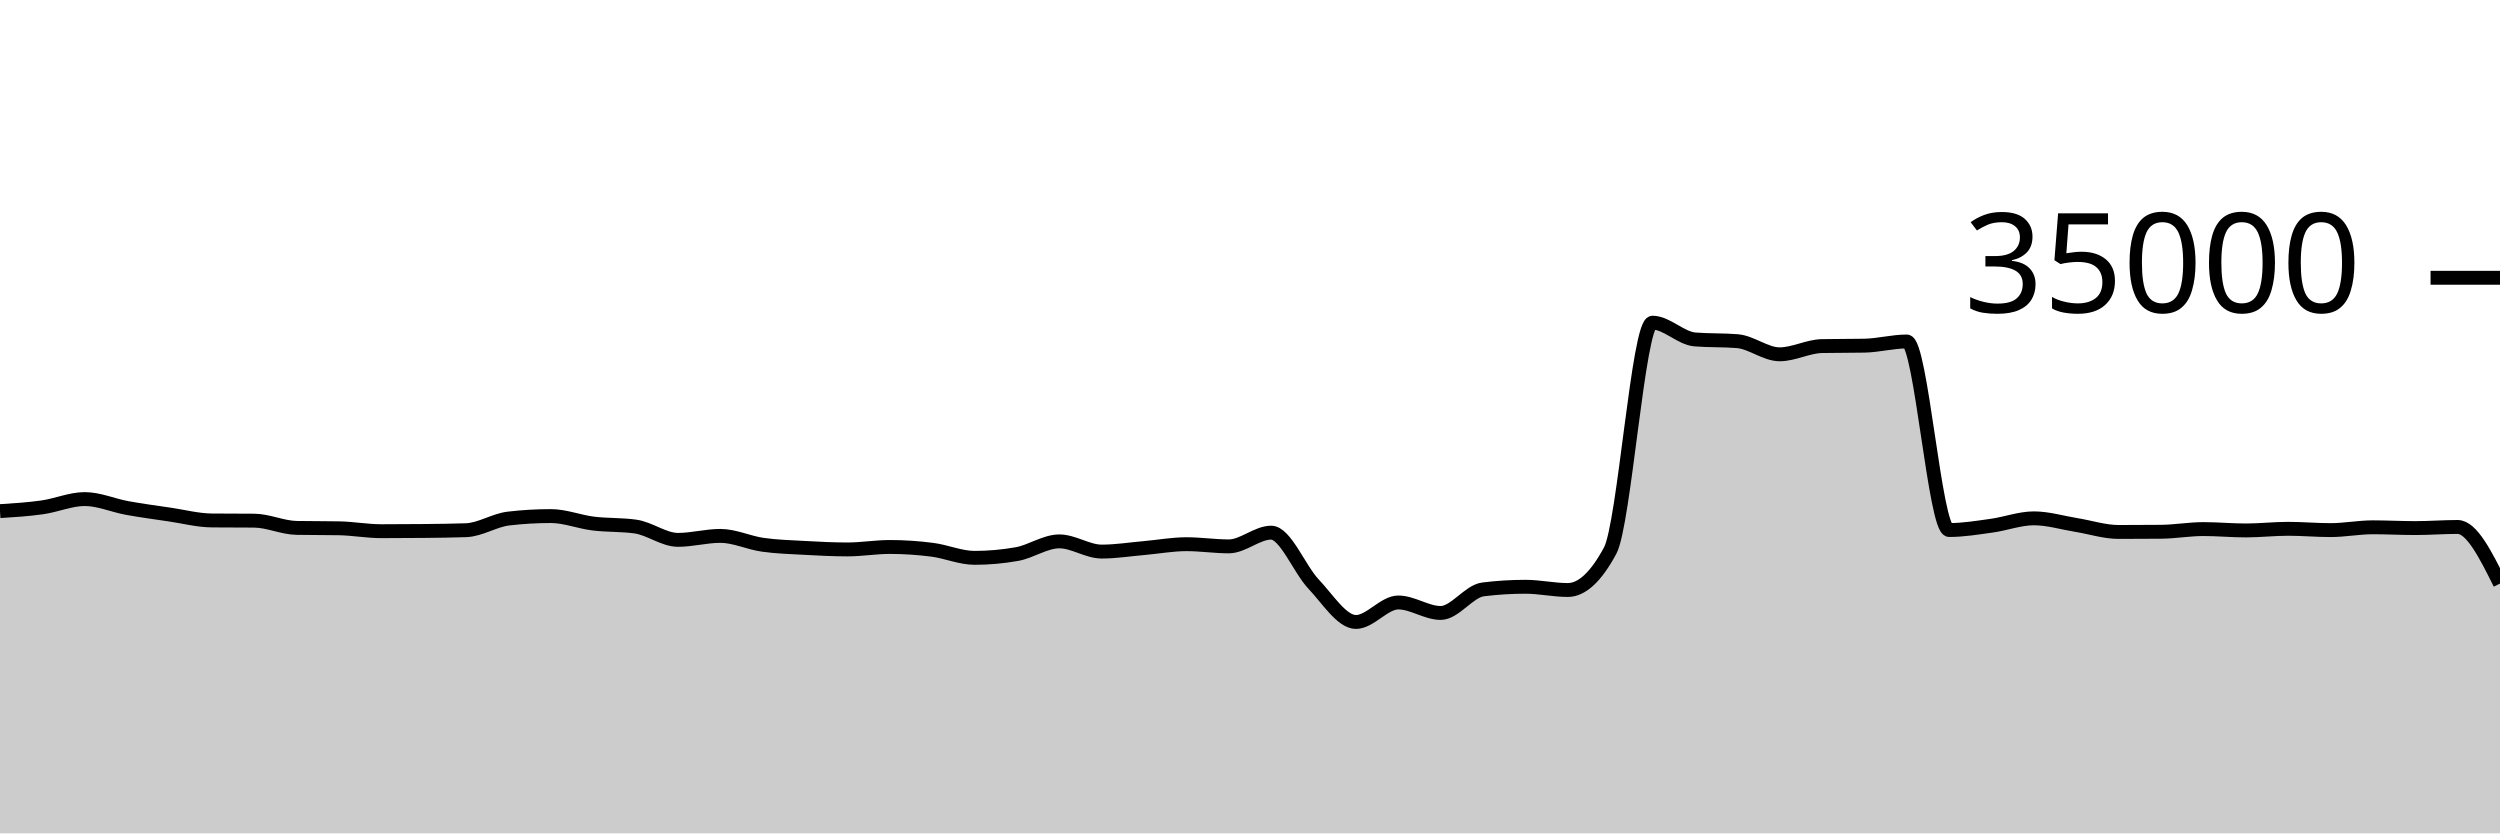
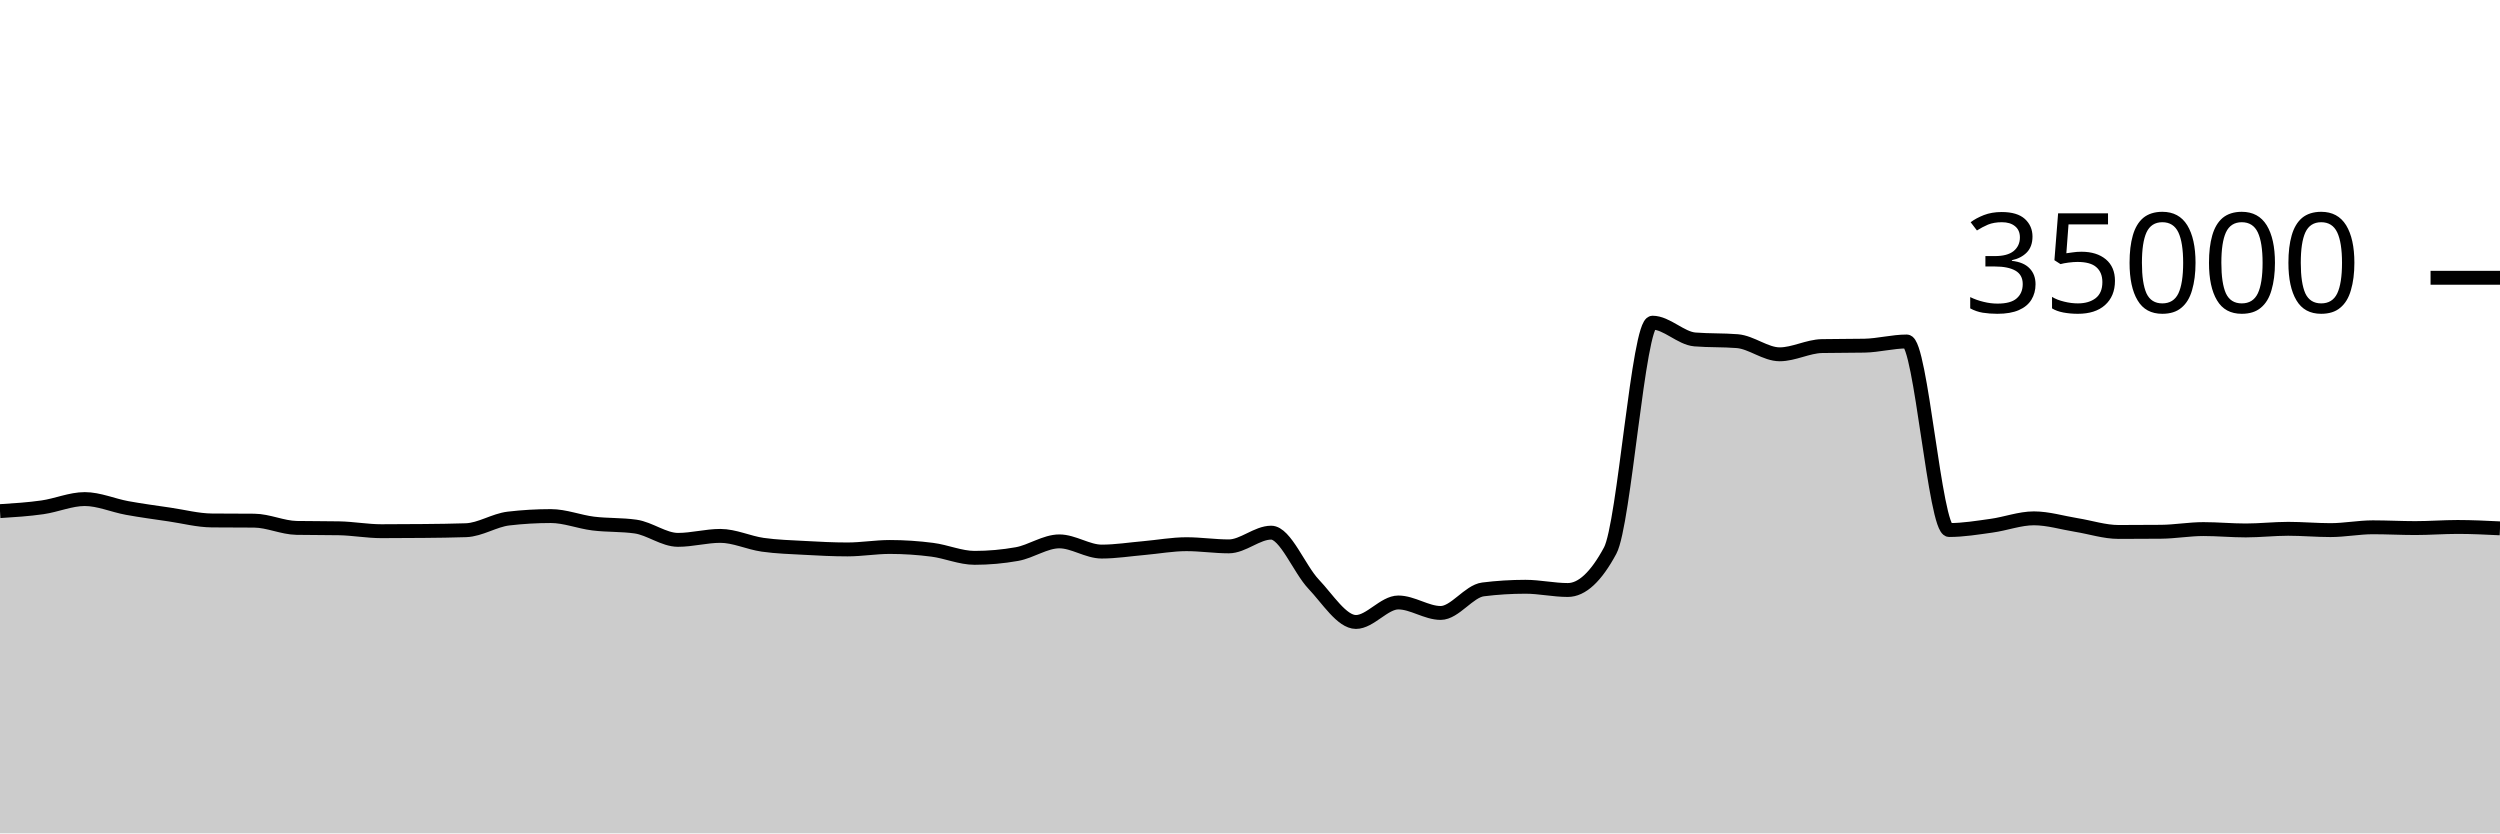
<svg xmlns="http://www.w3.org/2000/svg" viewBox="0 0 180 60">
  <g transform="translate(0,20)">
-     <path class="area" fill="rgba(0, 0, 0, 0.2)" d="M0,16.801C1.017,16.737,2.034,16.673,3.051,16.528C4.068,16.383,5.085,15.933,6.102,15.933C7.119,15.933,8.136,16.39,9.153,16.575C10.169,16.76,11.186,16.895,12.203,17.045C13.22,17.194,14.237,17.464,15.254,17.473C16.271,17.482,17.288,17.478,18.305,17.487C19.322,17.496,20.339,17.991,21.356,18.009C22.373,18.027,23.39,18.018,24.407,18.037C25.424,18.055,26.441,18.246,27.458,18.246C28.475,18.246,29.492,18.24,30.508,18.23C31.525,18.219,32.542,18.211,33.559,18.175C34.576,18.138,35.593,17.456,36.61,17.336C37.627,17.216,38.644,17.157,39.661,17.157C40.678,17.157,41.695,17.57,42.712,17.696C43.729,17.822,44.746,17.768,45.763,17.913C46.78,18.058,47.797,18.87,48.814,18.87C49.831,18.87,50.847,18.584,51.864,18.584C52.881,18.584,53.898,19.078,54.915,19.223C55.932,19.367,56.949,19.394,57.966,19.45C58.983,19.506,60,19.559,61.017,19.559C62.034,19.559,63.051,19.382,64.068,19.382C65.085,19.382,66.102,19.451,67.119,19.582C68.136,19.712,69.153,20.165,70.169,20.165C71.186,20.165,72.203,20.074,73.22,19.893C74.237,19.711,75.254,18.979,76.271,18.979C77.288,18.979,78.305,19.714,79.322,19.714C80.339,19.714,81.356,19.549,82.373,19.461C83.39,19.372,84.407,19.182,85.424,19.182C86.441,19.182,87.458,19.339,88.475,19.339C89.492,19.339,90.508,18.351,91.525,18.351C92.542,18.351,93.559,20.981,94.576,22.053C95.593,23.124,96.61,24.782,97.627,24.782C98.644,24.782,99.661,23.378,100.678,23.378C101.695,23.378,102.712,24.133,103.729,24.133C104.746,24.133,105.763,22.563,106.78,22.437C107.797,22.31,108.814,22.247,109.831,22.247C110.847,22.247,111.864,22.48,112.881,22.48C113.898,22.48,114.915,21.534,115.932,19.643C116.949,17.752,117.966,3.233,118.983,3.233C120,3.233,121.017,4.358,122.034,4.44C123.051,4.522,124.068,4.481,125.085,4.563C126.102,4.646,127.119,5.51,128.136,5.51C129.153,5.51,130.169,4.938,131.186,4.918C132.203,4.898,133.22,4.908,134.237,4.888C135.254,4.868,136.271,4.587,137.288,4.587C138.305,4.587,139.322,18.162,140.339,18.162C141.356,18.162,142.373,17.992,143.39,17.851C144.407,17.711,145.424,17.32,146.441,17.32C147.458,17.32,148.475,17.635,149.492,17.799C150.508,17.962,151.525,18.301,152.542,18.301C153.559,18.301,154.576,18.296,155.593,18.287C156.61,18.278,157.627,18.094,158.644,18.094C159.661,18.094,160.678,18.192,161.695,18.192C162.712,18.192,163.729,18.074,164.746,18.074C165.763,18.074,166.78,18.168,167.797,18.168C168.814,18.168,169.831,17.965,170.847,17.965C171.864,17.965,172.881,18.022,173.898,18.022C174.915,18.022,175.932,17.941,176.949,17.941C177.966,17.941,178.983,19.979,180,22.018L180,40C178.983,40,177.966,40,176.949,40C175.932,40,174.915,40,173.898,40C172.881,40,171.864,40,170.847,40C169.831,40,168.814,40,167.797,40C166.78,40,165.763,40,164.746,40C163.729,40,162.712,40,161.695,40C160.678,40,159.661,40,158.644,40C157.627,40,156.61,40,155.593,40C154.576,40,153.559,40,152.542,40C151.525,40,150.508,40,149.492,40C148.475,40,147.458,40,146.441,40C145.424,40,144.407,40,143.39,40C142.373,40,141.356,40,140.339,40C139.322,40,138.305,40,137.288,40C136.271,40,135.254,40,134.237,40C133.22,40,132.203,40,131.186,40C130.169,40,129.153,40,128.136,40C127.119,40,126.102,40,125.085,40C124.068,40,123.051,40,122.034,40C121.017,40,120,40,118.983,40C117.966,40,116.949,40,115.932,40C114.915,40,113.898,40,112.881,40C111.864,40,110.847,40,109.831,40C108.814,40,107.797,40,106.78,40C105.763,40,104.746,40,103.729,40C102.712,40,101.695,40,100.678,40C99.661,40,98.644,40,97.627,40C96.61,40,95.593,40,94.576,40C93.559,40,92.542,40,91.525,40C90.508,40,89.492,40,88.475,40C87.458,40,86.441,40,85.424,40C84.407,40,83.39,40,82.373,40C81.356,40,80.339,40,79.322,40C78.305,40,77.288,40,76.271,40C75.254,40,74.237,40,73.22,40C72.203,40,71.186,40,70.169,40C69.153,40,68.136,40,67.119,40C66.102,40,65.085,40,64.068,40C63.051,40,62.034,40,61.017,40C60,40,58.983,40,57.966,40C56.949,40,55.932,40,54.915,40C53.898,40,52.881,40,51.864,40C50.847,40,49.831,40,48.814,40C47.797,40,46.78,40,45.763,40C44.746,40,43.729,40,42.712,40C41.695,40,40.678,40,39.661,40C38.644,40,37.627,40,36.61,40C35.593,40,34.576,40,33.559,40C32.542,40,31.525,40,30.508,40C29.492,40,28.475,40,27.458,40C26.441,40,25.424,40,24.407,40C23.39,40,22.373,40,21.356,40C20.339,40,19.322,40,18.305,40C17.288,40,16.271,40,15.254,40C14.237,40,13.22,40,12.203,40C11.186,40,10.169,40,9.153,40C8.136,40,7.119,40,6.102,40C5.085,40,4.068,40,3.051,40C2.034,40,1.017,40,0,40Z" />
-     <path class="line" stroke="black" fill="none" d="M0,16.801C1.017,16.737,2.034,16.673,3.051,16.528C4.068,16.383,5.085,15.933,6.102,15.933C7.119,15.933,8.136,16.39,9.153,16.575C10.169,16.76,11.186,16.895,12.203,17.045C13.22,17.194,14.237,17.464,15.254,17.473C16.271,17.482,17.288,17.478,18.305,17.487C19.322,17.496,20.339,17.991,21.356,18.009C22.373,18.027,23.39,18.018,24.407,18.037C25.424,18.055,26.441,18.246,27.458,18.246C28.475,18.246,29.492,18.24,30.508,18.23C31.525,18.219,32.542,18.211,33.559,18.175C34.576,18.138,35.593,17.456,36.61,17.336C37.627,17.216,38.644,17.157,39.661,17.157C40.678,17.157,41.695,17.57,42.712,17.696C43.729,17.822,44.746,17.768,45.763,17.913C46.78,18.058,47.797,18.87,48.814,18.87C49.831,18.87,50.847,18.584,51.864,18.584C52.881,18.584,53.898,19.078,54.915,19.223C55.932,19.367,56.949,19.394,57.966,19.45C58.983,19.506,60,19.559,61.017,19.559C62.034,19.559,63.051,19.382,64.068,19.382C65.085,19.382,66.102,19.451,67.119,19.582C68.136,19.712,69.153,20.165,70.169,20.165C71.186,20.165,72.203,20.074,73.22,19.893C74.237,19.711,75.254,18.979,76.271,18.979C77.288,18.979,78.305,19.714,79.322,19.714C80.339,19.714,81.356,19.549,82.373,19.461C83.39,19.372,84.407,19.182,85.424,19.182C86.441,19.182,87.458,19.339,88.475,19.339C89.492,19.339,90.508,18.351,91.525,18.351C92.542,18.351,93.559,20.981,94.576,22.053C95.593,23.124,96.61,24.782,97.627,24.782C98.644,24.782,99.661,23.378,100.678,23.378C101.695,23.378,102.712,24.133,103.729,24.133C104.746,24.133,105.763,22.563,106.78,22.437C107.797,22.31,108.814,22.247,109.831,22.247C110.847,22.247,111.864,22.48,112.881,22.48C113.898,22.48,114.915,21.534,115.932,19.643C116.949,17.752,117.966,3.233,118.983,3.233C120,3.233,121.017,4.358,122.034,4.44C123.051,4.522,124.068,4.481,125.085,4.563C126.102,4.646,127.119,5.51,128.136,5.51C129.153,5.51,130.169,4.938,131.186,4.918C132.203,4.898,133.22,4.908,134.237,4.888C135.254,4.868,136.271,4.587,137.288,4.587C138.305,4.587,139.322,18.162,140.339,18.162C141.356,18.162,142.373,17.992,143.39,17.851C144.407,17.711,145.424,17.32,146.441,17.32C147.458,17.32,148.475,17.635,149.492,17.799C150.508,17.962,151.525,18.301,152.542,18.301C153.559,18.301,154.576,18.296,155.593,18.287C156.61,18.278,157.627,18.094,158.644,18.094C159.661,18.094,160.678,18.192,161.695,18.192C162.712,18.192,163.729,18.074,164.746,18.074C165.763,18.074,166.78,18.168,167.797,18.168C168.814,18.168,169.831,17.965,170.847,17.965C171.864,17.965,172.881,18.022,173.898,18.022C174.915,18.022,175.932,17.941,176.949,17.941C177.966,17.941,178.983,19.979,180,22.018" />
+     <path class="area" fill="rgba(0, 0, 0, 0.2)" d="M0,16.801C1.017,16.737,2.034,16.673,3.051,16.528C4.068,16.383,5.085,15.933,6.102,15.933C7.119,15.933,8.136,16.39,9.153,16.575C10.169,16.76,11.186,16.895,12.203,17.045C13.22,17.194,14.237,17.464,15.254,17.473C16.271,17.482,17.288,17.478,18.305,17.487C19.322,17.496,20.339,17.991,21.356,18.009C22.373,18.027,23.39,18.018,24.407,18.037C25.424,18.055,26.441,18.246,27.458,18.246C28.475,18.246,29.492,18.24,30.508,18.23C31.525,18.219,32.542,18.211,33.559,18.175C34.576,18.138,35.593,17.456,36.61,17.336C37.627,17.216,38.644,17.157,39.661,17.157C40.678,17.157,41.695,17.57,42.712,17.696C43.729,17.822,44.746,17.768,45.763,17.913C46.78,18.058,47.797,18.87,48.814,18.87C49.831,18.87,50.847,18.584,51.864,18.584C52.881,18.584,53.898,19.078,54.915,19.223C55.932,19.367,56.949,19.394,57.966,19.45C58.983,19.506,60,19.559,61.017,19.559C62.034,19.559,63.051,19.382,64.068,19.382C65.085,19.382,66.102,19.451,67.119,19.582C68.136,19.712,69.153,20.165,70.169,20.165C71.186,20.165,72.203,20.074,73.22,19.893C74.237,19.711,75.254,18.979,76.271,18.979C77.288,18.979,78.305,19.714,79.322,19.714C80.339,19.714,81.356,19.549,82.373,19.461C83.39,19.372,84.407,19.182,85.424,19.182C86.441,19.182,87.458,19.339,88.475,19.339C89.492,19.339,90.508,18.351,91.525,18.351C92.542,18.351,93.559,20.981,94.576,22.053C95.593,23.124,96.61,24.782,97.627,24.782C98.644,24.782,99.661,23.378,100.678,23.378C101.695,23.378,102.712,24.133,103.729,24.133C104.746,24.133,105.763,22.563,106.78,22.437C107.797,22.31,108.814,22.247,109.831,22.247C110.847,22.247,111.864,22.48,112.881,22.48C113.898,22.48,114.915,21.534,115.932,19.643C116.949,17.752,117.966,3.233,118.983,3.233C120,3.233,121.017,4.358,122.034,4.44C123.051,4.522,124.068,4.481,125.085,4.563C126.102,4.646,127.119,5.51,128.136,5.51C129.153,5.51,130.169,4.938,131.186,4.918C132.203,4.898,133.22,4.908,134.237,4.888C135.254,4.868,136.271,4.587,137.288,4.587C138.305,4.587,139.322,18.162,140.339,18.162C141.356,18.162,142.373,17.992,143.39,17.851C144.407,17.711,145.424,17.32,146.441,17.32C147.458,17.32,148.475,17.635,149.492,17.799C150.508,17.962,151.525,18.301,152.542,18.301C153.559,18.301,154.576,18.296,155.593,18.287C156.61,18.278,157.627,18.094,158.644,18.094C159.661,18.094,160.678,18.192,161.695,18.192C162.712,18.192,163.729,18.074,164.746,18.074C165.763,18.074,166.78,18.168,167.797,18.168C168.814,18.168,169.831,17.965,170.847,17.965C171.864,17.965,172.881,18.022,173.898,18.022C174.915,18.022,175.932,17.941,176.949,17.941C177.966,17.941,178.983,17.991,180,18.041L180,40C178.983,40,177.966,40,176.949,40C175.932,40,174.915,40,173.898,40C172.881,40,171.864,40,170.847,40C169.831,40,168.814,40,167.797,40C166.78,40,165.763,40,164.746,40C163.729,40,162.712,40,161.695,40C160.678,40,159.661,40,158.644,40C157.627,40,156.61,40,155.593,40C154.576,40,153.559,40,152.542,40C151.525,40,150.508,40,149.492,40C148.475,40,147.458,40,146.441,40C145.424,40,144.407,40,143.39,40C142.373,40,141.356,40,140.339,40C139.322,40,138.305,40,137.288,40C136.271,40,135.254,40,134.237,40C133.22,40,132.203,40,131.186,40C130.169,40,129.153,40,128.136,40C127.119,40,126.102,40,125.085,40C124.068,40,123.051,40,122.034,40C121.017,40,120,40,118.983,40C117.966,40,116.949,40,115.932,40C114.915,40,113.898,40,112.881,40C111.864,40,110.847,40,109.831,40C108.814,40,107.797,40,106.78,40C105.763,40,104.746,40,103.729,40C102.712,40,101.695,40,100.678,40C99.661,40,98.644,40,97.627,40C96.61,40,95.593,40,94.576,40C93.559,40,92.542,40,91.525,40C90.508,40,89.492,40,88.475,40C87.458,40,86.441,40,85.424,40C84.407,40,83.39,40,82.373,40C81.356,40,80.339,40,79.322,40C78.305,40,77.288,40,76.271,40C75.254,40,74.237,40,73.22,40C72.203,40,71.186,40,70.169,40C69.153,40,68.136,40,67.119,40C66.102,40,65.085,40,64.068,40C63.051,40,62.034,40,61.017,40C60,40,58.983,40,57.966,40C56.949,40,55.932,40,54.915,40C53.898,40,52.881,40,51.864,40C50.847,40,49.831,40,48.814,40C47.797,40,46.78,40,45.763,40C44.746,40,43.729,40,42.712,40C41.695,40,40.678,40,39.661,40C38.644,40,37.627,40,36.61,40C35.593,40,34.576,40,33.559,40C32.542,40,31.525,40,30.508,40C29.492,40,28.475,40,27.458,40C26.441,40,25.424,40,24.407,40C23.39,40,22.373,40,21.356,40C20.339,40,19.322,40,18.305,40C17.288,40,16.271,40,15.254,40C14.237,40,13.22,40,12.203,40C11.186,40,10.169,40,9.153,40C8.136,40,7.119,40,6.102,40C5.085,40,4.068,40,3.051,40C2.034,40,1.017,40,0,40Z" />
+     <path class="line" stroke="black" fill="none" d="M0,16.801C1.017,16.737,2.034,16.673,3.051,16.528C4.068,16.383,5.085,15.933,6.102,15.933C7.119,15.933,8.136,16.39,9.153,16.575C10.169,16.76,11.186,16.895,12.203,17.045C13.22,17.194,14.237,17.464,15.254,17.473C16.271,17.482,17.288,17.478,18.305,17.487C19.322,17.496,20.339,17.991,21.356,18.009C22.373,18.027,23.39,18.018,24.407,18.037C25.424,18.055,26.441,18.246,27.458,18.246C28.475,18.246,29.492,18.24,30.508,18.23C31.525,18.219,32.542,18.211,33.559,18.175C34.576,18.138,35.593,17.456,36.61,17.336C37.627,17.216,38.644,17.157,39.661,17.157C40.678,17.157,41.695,17.57,42.712,17.696C43.729,17.822,44.746,17.768,45.763,17.913C46.78,18.058,47.797,18.87,48.814,18.87C49.831,18.87,50.847,18.584,51.864,18.584C52.881,18.584,53.898,19.078,54.915,19.223C55.932,19.367,56.949,19.394,57.966,19.45C58.983,19.506,60,19.559,61.017,19.559C62.034,19.559,63.051,19.382,64.068,19.382C65.085,19.382,66.102,19.451,67.119,19.582C68.136,19.712,69.153,20.165,70.169,20.165C71.186,20.165,72.203,20.074,73.22,19.893C74.237,19.711,75.254,18.979,76.271,18.979C77.288,18.979,78.305,19.714,79.322,19.714C80.339,19.714,81.356,19.549,82.373,19.461C83.39,19.372,84.407,19.182,85.424,19.182C86.441,19.182,87.458,19.339,88.475,19.339C89.492,19.339,90.508,18.351,91.525,18.351C92.542,18.351,93.559,20.981,94.576,22.053C95.593,23.124,96.61,24.782,97.627,24.782C98.644,24.782,99.661,23.378,100.678,23.378C101.695,23.378,102.712,24.133,103.729,24.133C104.746,24.133,105.763,22.563,106.78,22.437C107.797,22.31,108.814,22.247,109.831,22.247C110.847,22.247,111.864,22.48,112.881,22.48C113.898,22.48,114.915,21.534,115.932,19.643C116.949,17.752,117.966,3.233,118.983,3.233C120,3.233,121.017,4.358,122.034,4.44C123.051,4.522,124.068,4.481,125.085,4.563C126.102,4.646,127.119,5.51,128.136,5.51C129.153,5.51,130.169,4.938,131.186,4.918C132.203,4.898,133.22,4.908,134.237,4.888C135.254,4.868,136.271,4.587,137.288,4.587C138.305,4.587,139.322,18.162,140.339,18.162C141.356,18.162,142.373,17.992,143.39,17.851C144.407,17.711,145.424,17.32,146.441,17.32C147.458,17.32,148.475,17.635,149.492,17.799C150.508,17.962,151.525,18.301,152.542,18.301C153.559,18.301,154.576,18.296,155.593,18.287C156.61,18.278,157.627,18.094,158.644,18.094C159.661,18.094,160.678,18.192,161.695,18.192C162.712,18.192,163.729,18.074,164.746,18.074C165.763,18.074,166.78,18.168,167.797,18.168C168.814,18.168,169.831,17.965,170.847,17.965C171.864,17.965,172.881,18.022,173.898,18.022C174.915,18.022,175.932,17.941,176.949,17.941C177.966,17.941,178.983,17.991,180,18.041" />
    <path class="axis-ceiling" stroke-width="1" stroke="black" fill="none" d="M175,0L180,0" />
    <text class="axis-ceiling-label" font-family="sans-serif" text-anchor="end" font-size="10px" x="170" y="2.5">35000</text>
  </g>
</svg>
